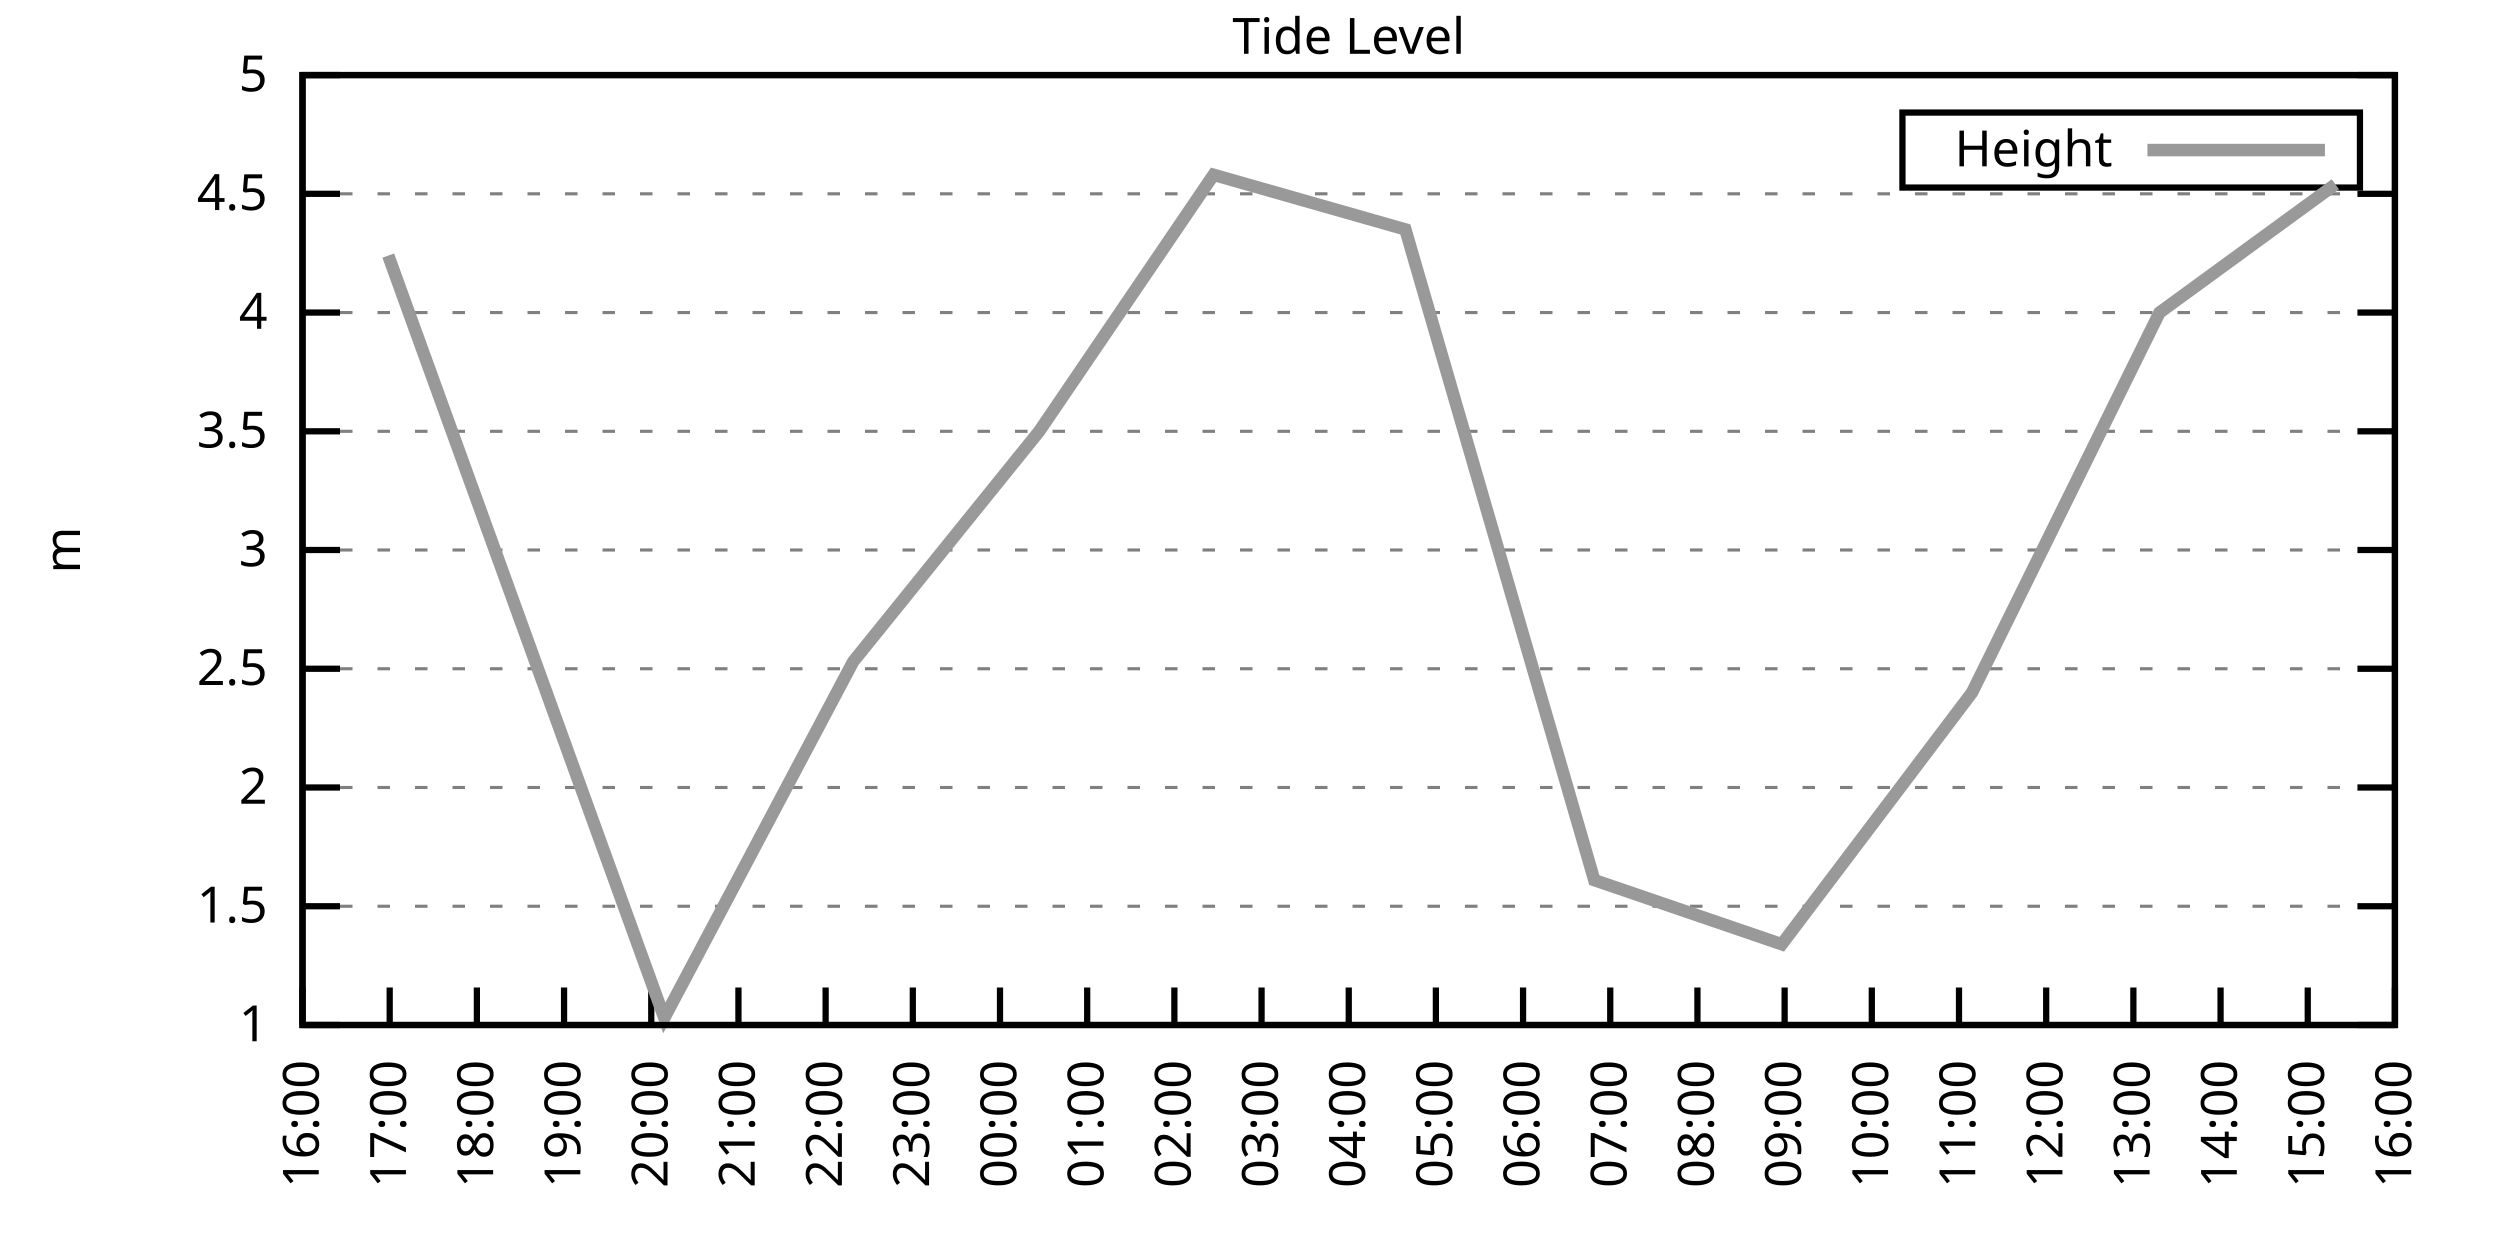
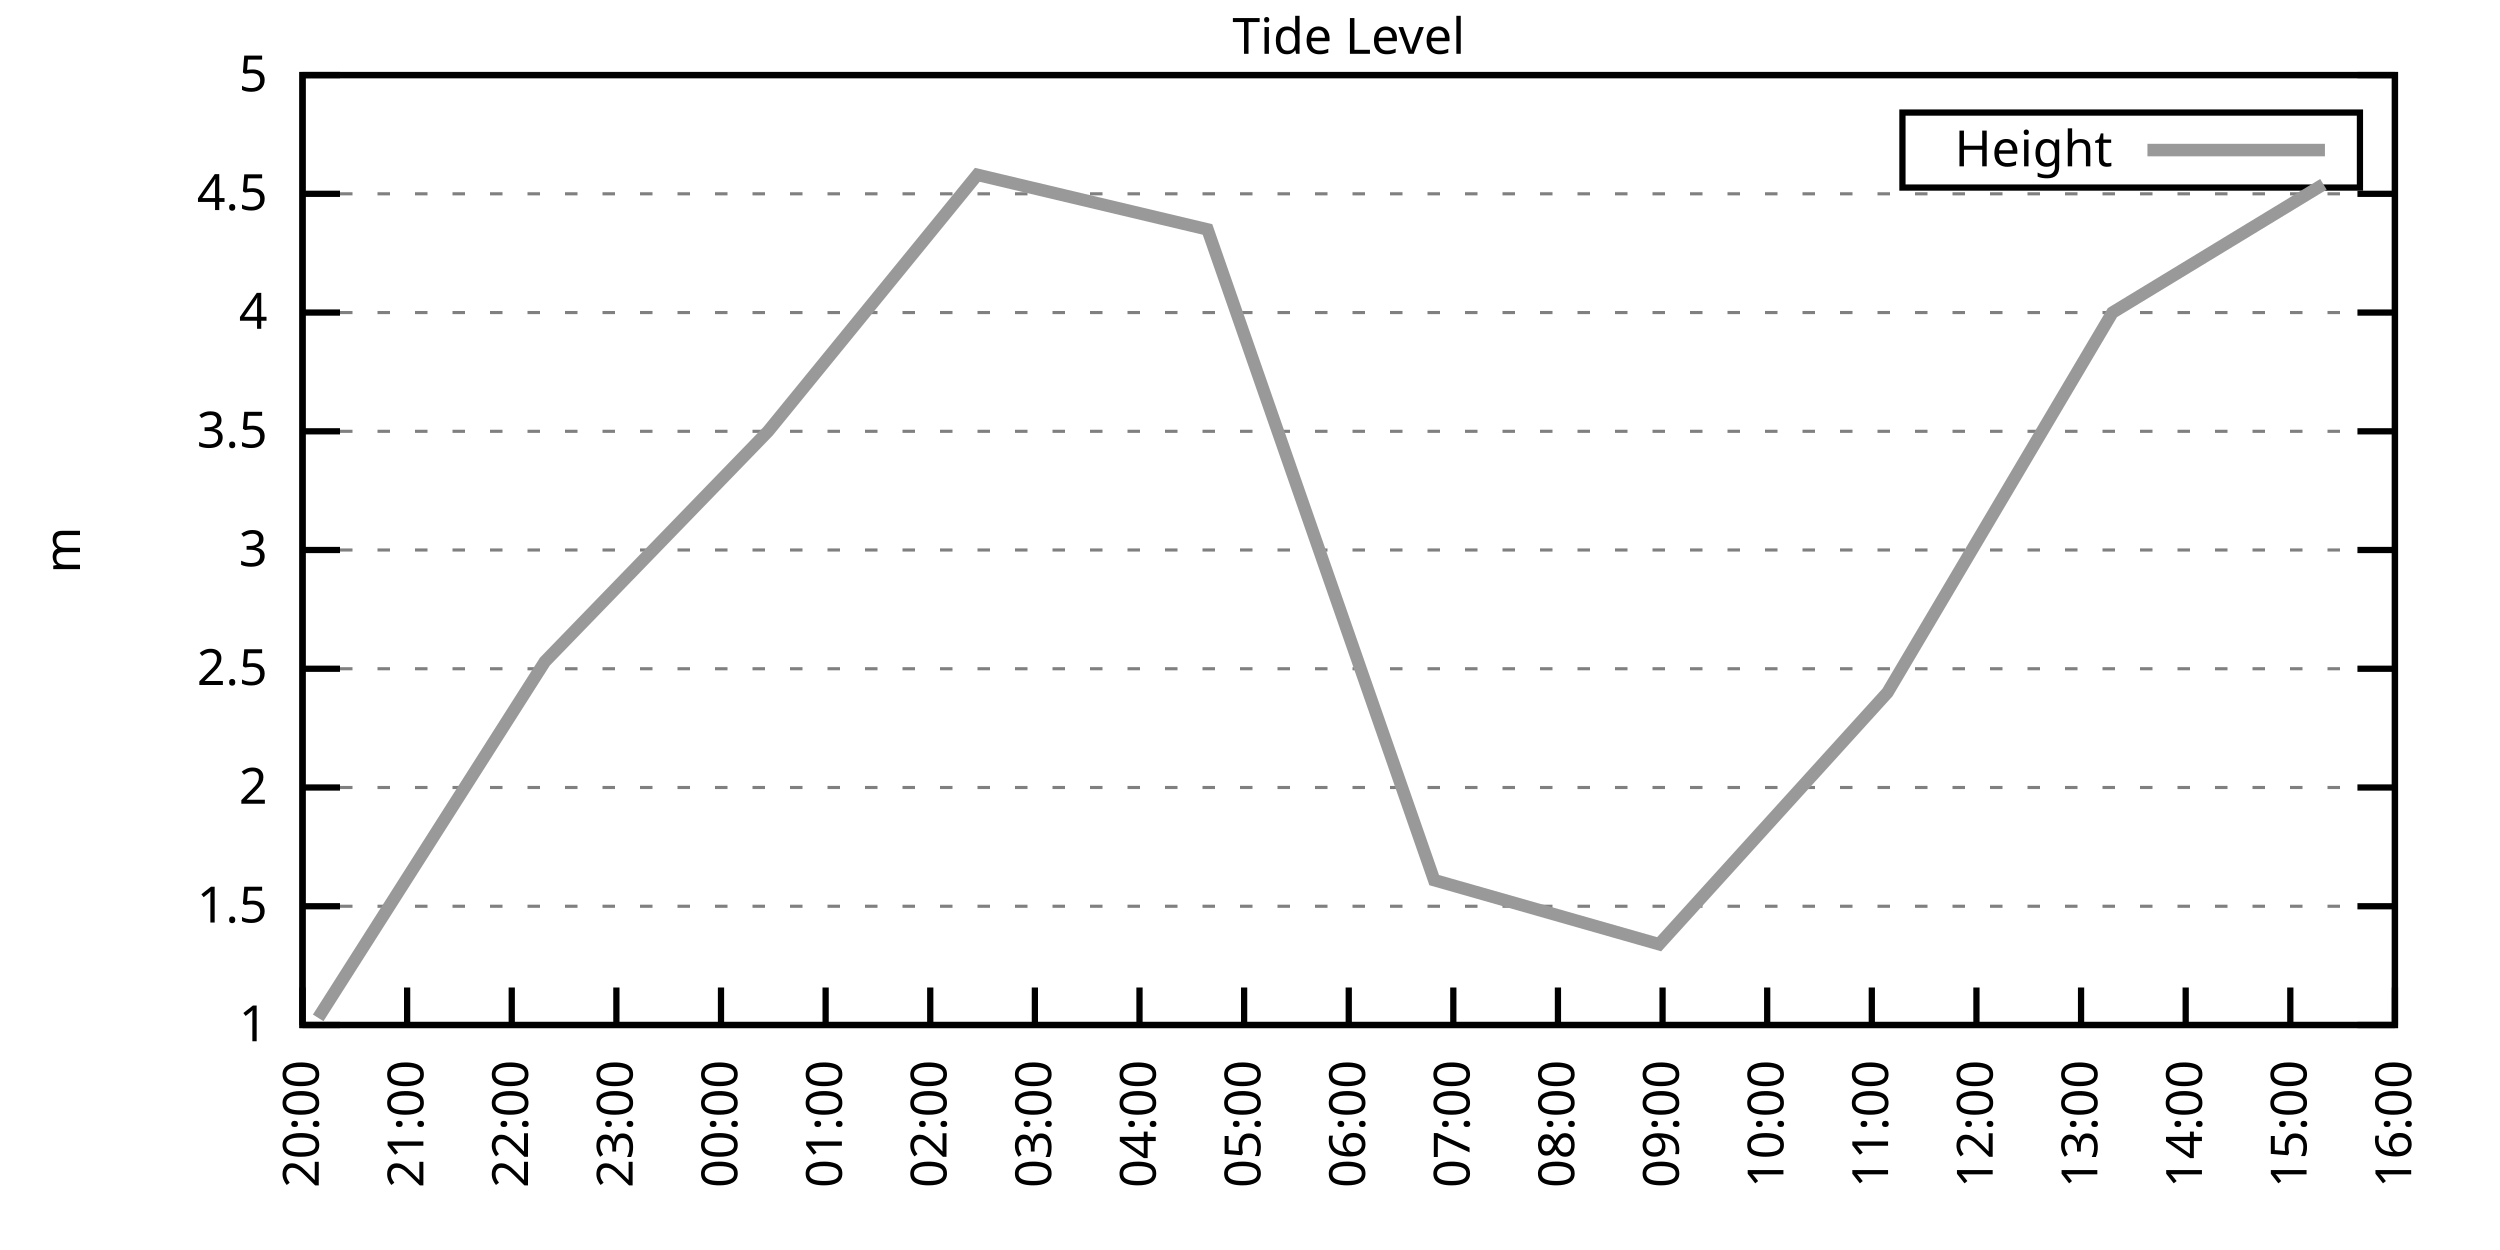
<svg xmlns="http://www.w3.org/2000/svg" xmlns:xlink="http://www.w3.org/1999/xlink" width="400" height="200" viewBox="0 0 400 200">
  <g id="gnuplot_canvas">
    <rect x="0" y="0" width="400" height="200" fill="none" />
    <defs>
      <circle id="gpDot" r="0.5" stroke-width="0.5" stroke="currentColor" />
      <path id="gpPt0" stroke-width="0.333" stroke="currentColor" d="M-1,0 h2 M0,-1 v2" />
      <path id="gpPt1" stroke-width="0.333" stroke="currentColor" d="M-1,-1 L1,1 M1,-1 L-1,1" />
      <path id="gpPt2" stroke-width="0.333" stroke="currentColor" d="M-1,0 L1,0 M0,-1 L0,1 M-1,-1 L1,1 M-1,1 L1,-1" />
      <rect id="gpPt3" stroke-width="0.333" stroke="currentColor" x="-1" y="-1" width="2" height="2" />
      <rect id="gpPt4" stroke-width="0.333" stroke="currentColor" fill="currentColor" x="-1" y="-1" width="2" height="2" />
      <circle id="gpPt5" stroke-width="0.333" stroke="currentColor" cx="0" cy="0" r="1" />
      <use xlink:href="#gpPt5" id="gpPt6" fill="currentColor" stroke="none" />
      <path id="gpPt7" stroke-width="0.333" stroke="currentColor" d="M0,-1.33 L-1.33,0.67 L1.33,0.67 z" />
      <use xlink:href="#gpPt7" id="gpPt8" fill="currentColor" stroke="none" />
      <use xlink:href="#gpPt7" id="gpPt9" stroke="currentColor" transform="rotate(180)" />
      <use xlink:href="#gpPt9" id="gpPt10" fill="currentColor" stroke="none" />
      <use xlink:href="#gpPt3" id="gpPt11" stroke="currentColor" transform="rotate(45)" />
      <use xlink:href="#gpPt11" id="gpPt12" fill="currentColor" stroke="none" />
      <path id="gpPt13" stroke-width="0.333" stroke="currentColor" d="M0,1.330 L1.265,0.411 L0.782,-1.067 L-0.782,-1.076 L-1.265,0.411 z" />
      <use xlink:href="#gpPt13" id="gpPt14" fill="currentColor" stroke="none" />
      <filter id="textbox" filterUnits="objectBoundingBox" x="0" y="0" height="1" width="1">
        <feFlood flood-color="white" flood-opacity="1" result="bgnd" />
        <feComposite in="SourceGraphic" in2="bgnd" operator="atop" />
      </filter>
      <filter id="greybox" filterUnits="objectBoundingBox" x="0" y="0" height="1" width="1">
        <feFlood flood-color="lightgrey" flood-opacity="1" result="grey" />
        <feComposite in="SourceGraphic" in2="grey" operator="atop" />
      </filter>
    </defs>
    <g fill="none" color="white" stroke="currentColor" stroke-width="1.00" stroke-linecap="butt" stroke-linejoin="miter">
</g>
    <g fill="none" color="black" stroke="currentColor" stroke-width="1.00" stroke-linecap="butt" stroke-linejoin="miter">
      <g stroke="none" shape-rendering="crispEdges">
        <polygon fill="rgb(255, 255, 255)" points="48.40,164.00 383.18,164.00 383.18,12.02 48.40,12.02 " />
      </g>
    </g>
    <g fill="none" color="black" stroke="currentColor" stroke-width="1.00" stroke-linecap="butt" stroke-linejoin="miter">
</g>
    <g fill="none" color="black" stroke="black" stroke-width="0.50" stroke-linecap="butt" stroke-linejoin="miter">
</g>
    <g fill="none" color="gray" stroke="currentColor" stroke-width="0.50" stroke-linecap="butt" stroke-linejoin="miter">
      <path stroke="gray" stroke-dasharray="2,4" class="gridline" d="M48.40,164.00 L383.19,164.00  " />
    </g>
    <g fill="none" color="gray" stroke="gray" stroke-width="1.00" stroke-linecap="butt" stroke-linejoin="miter">
</g>
    <g fill="none" color="black" stroke="currentColor" stroke-width="1.00" stroke-linecap="butt" stroke-linejoin="miter">
      <path stroke="black" d="M48.40,164.00 L54.40,164.00 M383.19,164.00 L377.19,164.00  " />
      <g transform="translate(42.80,166.60)" stroke="none" fill="black" font-family="Sans" font-size="8.00" text-anchor="end">
        <text>
          <tspan font-family="Sans"> 1</tspan>
        </text>
      </g>
    </g>
    <g fill="none" color="black" stroke="currentColor" stroke-width="1.00" stroke-linecap="butt" stroke-linejoin="miter">
</g>
    <g fill="none" color="black" stroke="black" stroke-width="0.50" stroke-linecap="butt" stroke-linejoin="miter">
</g>
    <g fill="none" color="gray" stroke="currentColor" stroke-width="0.50" stroke-linecap="butt" stroke-linejoin="miter">
      <path stroke="gray" stroke-dasharray="2,4" class="gridline" d="M48.40,145.00 L383.19,145.00  " />
    </g>
    <g fill="none" color="gray" stroke="gray" stroke-width="1.00" stroke-linecap="butt" stroke-linejoin="miter">
</g>
    <g fill="none" color="black" stroke="currentColor" stroke-width="1.00" stroke-linecap="butt" stroke-linejoin="miter">
      <path stroke="black" d="M48.40,145.00 L54.40,145.00 M383.19,145.00 L377.19,145.00  " />
      <g transform="translate(42.80,147.60)" stroke="none" fill="black" font-family="Sans" font-size="8.00" text-anchor="end">
        <text>
          <tspan font-family="Sans"> 1.5</tspan>
        </text>
      </g>
    </g>
    <g fill="none" color="black" stroke="currentColor" stroke-width="1.00" stroke-linecap="butt" stroke-linejoin="miter">
</g>
    <g fill="none" color="black" stroke="black" stroke-width="0.50" stroke-linecap="butt" stroke-linejoin="miter">
</g>
    <g fill="none" color="gray" stroke="currentColor" stroke-width="0.50" stroke-linecap="butt" stroke-linejoin="miter">
      <path stroke="gray" stroke-dasharray="2,4" class="gridline" d="M48.40,126.00 L383.19,126.00  " />
    </g>
    <g fill="none" color="gray" stroke="gray" stroke-width="1.00" stroke-linecap="butt" stroke-linejoin="miter">
</g>
    <g fill="none" color="black" stroke="currentColor" stroke-width="1.00" stroke-linecap="butt" stroke-linejoin="miter">
      <path stroke="black" d="M48.40,126.00 L54.40,126.00 M383.19,126.00 L377.19,126.00  " />
      <g transform="translate(42.80,128.60)" stroke="none" fill="black" font-family="Sans" font-size="8.00" text-anchor="end">
        <text>
          <tspan font-family="Sans"> 2</tspan>
        </text>
      </g>
    </g>
    <g fill="none" color="black" stroke="currentColor" stroke-width="1.00" stroke-linecap="butt" stroke-linejoin="miter">
</g>
    <g fill="none" color="black" stroke="black" stroke-width="0.50" stroke-linecap="butt" stroke-linejoin="miter">
</g>
    <g fill="none" color="gray" stroke="currentColor" stroke-width="0.50" stroke-linecap="butt" stroke-linejoin="miter">
      <path stroke="gray" stroke-dasharray="2,4" class="gridline" d="M48.40,107.00 L383.19,107.00  " />
    </g>
    <g fill="none" color="gray" stroke="gray" stroke-width="1.00" stroke-linecap="butt" stroke-linejoin="miter">
</g>
    <g fill="none" color="black" stroke="currentColor" stroke-width="1.00" stroke-linecap="butt" stroke-linejoin="miter">
      <path stroke="black" d="M48.40,107.00 L54.40,107.00 M383.19,107.00 L377.19,107.00  " />
      <g transform="translate(42.80,109.60)" stroke="none" fill="black" font-family="Sans" font-size="8.00" text-anchor="end">
        <text>
          <tspan font-family="Sans"> 2.5</tspan>
        </text>
      </g>
    </g>
    <g fill="none" color="black" stroke="currentColor" stroke-width="1.00" stroke-linecap="butt" stroke-linejoin="miter">
</g>
    <g fill="none" color="black" stroke="black" stroke-width="0.50" stroke-linecap="butt" stroke-linejoin="miter">
</g>
    <g fill="none" color="gray" stroke="currentColor" stroke-width="0.50" stroke-linecap="butt" stroke-linejoin="miter">
      <path stroke="gray" stroke-dasharray="2,4" class="gridline" d="M48.40,88.00 L383.19,88.00  " />
    </g>
    <g fill="none" color="gray" stroke="gray" stroke-width="1.00" stroke-linecap="butt" stroke-linejoin="miter">
</g>
    <g fill="none" color="black" stroke="currentColor" stroke-width="1.00" stroke-linecap="butt" stroke-linejoin="miter">
      <path stroke="black" d="M48.40,88.00 L54.40,88.00 M383.19,88.00 L377.19,88.00  " />
      <g transform="translate(42.80,90.60)" stroke="none" fill="black" font-family="Sans" font-size="8.00" text-anchor="end">
        <text>
          <tspan font-family="Sans"> 3</tspan>
        </text>
      </g>
    </g>
    <g fill="none" color="black" stroke="currentColor" stroke-width="1.00" stroke-linecap="butt" stroke-linejoin="miter">
</g>
    <g fill="none" color="black" stroke="black" stroke-width="0.50" stroke-linecap="butt" stroke-linejoin="miter">
</g>
    <g fill="none" color="gray" stroke="currentColor" stroke-width="0.50" stroke-linecap="butt" stroke-linejoin="miter">
      <path stroke="gray" stroke-dasharray="2,4" class="gridline" d="M48.40,69.01 L383.19,69.01  " />
    </g>
    <g fill="none" color="gray" stroke="gray" stroke-width="1.00" stroke-linecap="butt" stroke-linejoin="miter">
</g>
    <g fill="none" color="black" stroke="currentColor" stroke-width="1.00" stroke-linecap="butt" stroke-linejoin="miter">
      <path stroke="black" d="M48.40,69.01 L54.40,69.01 M383.19,69.01 L377.19,69.01  " />
      <g transform="translate(42.80,71.61)" stroke="none" fill="black" font-family="Sans" font-size="8.00" text-anchor="end">
        <text>
          <tspan font-family="Sans"> 3.5</tspan>
        </text>
      </g>
    </g>
    <g fill="none" color="black" stroke="currentColor" stroke-width="1.00" stroke-linecap="butt" stroke-linejoin="miter">
</g>
    <g fill="none" color="black" stroke="black" stroke-width="0.50" stroke-linecap="butt" stroke-linejoin="miter">
</g>
    <g fill="none" color="gray" stroke="currentColor" stroke-width="0.50" stroke-linecap="butt" stroke-linejoin="miter">
      <path stroke="gray" stroke-dasharray="2,4" class="gridline" d="M48.40,50.01 L383.19,50.01  " />
    </g>
    <g fill="none" color="gray" stroke="gray" stroke-width="1.00" stroke-linecap="butt" stroke-linejoin="miter">
</g>
    <g fill="none" color="black" stroke="currentColor" stroke-width="1.00" stroke-linecap="butt" stroke-linejoin="miter">
      <path stroke="black" d="M48.40,50.01 L54.40,50.01 M383.19,50.01 L377.19,50.01  " />
      <g transform="translate(42.80,52.61)" stroke="none" fill="black" font-family="Sans" font-size="8.00" text-anchor="end">
        <text>
          <tspan font-family="Sans"> 4</tspan>
        </text>
      </g>
    </g>
    <g fill="none" color="black" stroke="currentColor" stroke-width="1.00" stroke-linecap="butt" stroke-linejoin="miter">
</g>
    <g fill="none" color="black" stroke="black" stroke-width="0.50" stroke-linecap="butt" stroke-linejoin="miter">
</g>
    <g fill="none" color="gray" stroke="currentColor" stroke-width="0.50" stroke-linecap="butt" stroke-linejoin="miter">
      <path stroke="gray" stroke-dasharray="2,4" class="gridline" d="M48.40,31.01 L383.19,31.01  " />
    </g>
    <g fill="none" color="gray" stroke="gray" stroke-width="1.00" stroke-linecap="butt" stroke-linejoin="miter">
</g>
    <g fill="none" color="black" stroke="currentColor" stroke-width="1.00" stroke-linecap="butt" stroke-linejoin="miter">
      <path stroke="black" d="M48.40,31.01 L54.40,31.01 M383.19,31.01 L377.19,31.01  " />
      <g transform="translate(42.80,33.61)" stroke="none" fill="black" font-family="Sans" font-size="8.00" text-anchor="end">
        <text>
          <tspan font-family="Sans"> 4.5</tspan>
        </text>
      </g>
    </g>
    <g fill="none" color="black" stroke="currentColor" stroke-width="1.00" stroke-linecap="butt" stroke-linejoin="miter">
</g>
    <g fill="none" color="black" stroke="black" stroke-width="0.50" stroke-linecap="butt" stroke-linejoin="miter">
</g>
    <g fill="none" color="gray" stroke="currentColor" stroke-width="0.50" stroke-linecap="butt" stroke-linejoin="miter">
      <path stroke="gray" stroke-dasharray="2,4" class="gridline" d="M48.40,12.01 L383.19,12.01  " />
    </g>
    <g fill="none" color="gray" stroke="gray" stroke-width="1.00" stroke-linecap="butt" stroke-linejoin="miter">
</g>
    <g fill="none" color="black" stroke="currentColor" stroke-width="1.00" stroke-linecap="butt" stroke-linejoin="miter">
      <path stroke="black" d="M48.40,12.01 L54.40,12.01 M383.19,12.01 L377.19,12.01  " />
      <g transform="translate(42.80,14.61)" stroke="none" fill="black" font-family="Sans" font-size="8.00" text-anchor="end">
        <text>
          <tspan font-family="Sans"> 5</tspan>
        </text>
      </g>
    </g>
    <g fill="none" color="black" stroke="currentColor" stroke-width="1.00" stroke-linecap="butt" stroke-linejoin="miter">
      <path stroke="black" d="M48.40,164.00 L48.40,158.00  " />
      <g transform="translate(51.00,169.60) rotate(270.00)" stroke="none" fill="black" font-family="Sans" font-size="8.00" text-anchor="end">
        <text>
-           <tspan font-family="Sans">16:00</tspan>
-         </text>
-       </g>
-     </g>
-     <g fill="none" color="black" stroke="currentColor" stroke-width="1.00" stroke-linecap="butt" stroke-linejoin="miter">
-       <path stroke="black" d="M62.35,164.00 L62.35,158.00  " />
-       <g transform="translate(64.95,169.60) rotate(270.00)" stroke="none" fill="black" font-family="Sans" font-size="8.00" text-anchor="end">
-         <text>
-           <tspan font-family="Sans">17:00</tspan>
-         </text>
-       </g>
-     </g>
-     <g fill="none" color="black" stroke="currentColor" stroke-width="1.00" stroke-linecap="butt" stroke-linejoin="miter">
-       <path stroke="black" d="M76.30,164.00 L76.30,158.00  " />
-       <g transform="translate(78.90,169.60) rotate(270.00)" stroke="none" fill="black" font-family="Sans" font-size="8.00" text-anchor="end">
-         <text>
-           <tspan font-family="Sans">18:00</tspan>
-         </text>
-       </g>
-     </g>
-     <g fill="none" color="black" stroke="currentColor" stroke-width="1.00" stroke-linecap="butt" stroke-linejoin="miter">
-       <path stroke="black" d="M90.25,164.00 L90.25,158.00  " />
-       <g transform="translate(92.85,169.60) rotate(270.00)" stroke="none" fill="black" font-family="Sans" font-size="8.00" text-anchor="end">
-         <text>
-           <tspan font-family="Sans">19:00</tspan>
-         </text>
-       </g>
-     </g>
-     <g fill="none" color="black" stroke="currentColor" stroke-width="1.00" stroke-linecap="butt" stroke-linejoin="miter">
-       <path stroke="black" d="M104.20,164.00 L104.20,158.00  " />
-       <g transform="translate(106.80,169.60) rotate(270.00)" stroke="none" fill="black" font-family="Sans" font-size="8.00" text-anchor="end">
-         <text>
          <tspan font-family="Sans">20:00</tspan>
        </text>
      </g>
    </g>
    <g fill="none" color="black" stroke="currentColor" stroke-width="1.00" stroke-linecap="butt" stroke-linejoin="miter">
-       <path stroke="black" d="M118.15,164.00 L118.15,158.00  " />
-       <g transform="translate(120.75,169.60) rotate(270.00)" stroke="none" fill="black" font-family="Sans" font-size="8.00" text-anchor="end">
+       <path stroke="black" d="M65.14,164.00 L65.14,158.00  " />
+       <g transform="translate(67.74,169.60) rotate(270.00)" stroke="none" fill="black" font-family="Sans" font-size="8.00" text-anchor="end">
        <text>
          <tspan font-family="Sans">21:00</tspan>
+         </text>
+       </g>
+     </g>
+     <g fill="none" color="black" stroke="currentColor" stroke-width="1.00" stroke-linecap="butt" stroke-linejoin="miter">
+       <path stroke="black" d="M81.88,164.00 L81.88,158.00  " />
+       <g transform="translate(84.48,169.60) rotate(270.00)" stroke="none" fill="black" font-family="Sans" font-size="8.00" text-anchor="end">
+         <text>
+           <tspan font-family="Sans">22:00</tspan>
+         </text>
+       </g>
+     </g>
+     <g fill="none" color="black" stroke="currentColor" stroke-width="1.00" stroke-linecap="butt" stroke-linejoin="miter">
+       <path stroke="black" d="M98.62,164.00 L98.62,158.00  " />
+       <g transform="translate(101.22,169.60) rotate(270.00)" stroke="none" fill="black" font-family="Sans" font-size="8.00" text-anchor="end">
+         <text>
+           <tspan font-family="Sans">23:00</tspan>
+         </text>
+       </g>
+     </g>
+     <g fill="none" color="black" stroke="currentColor" stroke-width="1.00" stroke-linecap="butt" stroke-linejoin="miter">
+       <path stroke="black" d="M115.36,164.00 L115.36,158.00  " />
+       <g transform="translate(117.96,169.60) rotate(270.00)" stroke="none" fill="black" font-family="Sans" font-size="8.00" text-anchor="end">
+         <text>
+           <tspan font-family="Sans">00:00</tspan>
        </text>
      </g>
    </g>
    <g fill="none" color="black" stroke="currentColor" stroke-width="1.00" stroke-linecap="butt" stroke-linejoin="miter">
      <path stroke="black" d="M132.10,164.00 L132.10,158.00  " />
      <g transform="translate(134.70,169.60) rotate(270.00)" stroke="none" fill="black" font-family="Sans" font-size="8.00" text-anchor="end">
        <text>
-           <tspan font-family="Sans">22:00</tspan>
-         </text>
-       </g>
-     </g>
-     <g fill="none" color="black" stroke="currentColor" stroke-width="1.00" stroke-linecap="butt" stroke-linejoin="miter">
-       <path stroke="black" d="M146.05,164.00 L146.05,158.00  " />
-       <g transform="translate(148.65,169.60) rotate(270.00)" stroke="none" fill="black" font-family="Sans" font-size="8.00" text-anchor="end">
-         <text>
-           <tspan font-family="Sans">23:00</tspan>
-         </text>
-       </g>
-     </g>
-     <g fill="none" color="black" stroke="currentColor" stroke-width="1.00" stroke-linecap="butt" stroke-linejoin="miter">
-       <path stroke="black" d="M160.00,164.00 L160.00,158.00  " />
-       <g transform="translate(162.60,169.60) rotate(270.00)" stroke="none" fill="black" font-family="Sans" font-size="8.00" text-anchor="end">
-         <text>
-           <tspan font-family="Sans">00:00</tspan>
-         </text>
-       </g>
-     </g>
-     <g fill="none" color="black" stroke="currentColor" stroke-width="1.00" stroke-linecap="butt" stroke-linejoin="miter">
-       <path stroke="black" d="M173.95,164.00 L173.95,158.00  " />
-       <g transform="translate(176.55,169.60) rotate(270.00)" stroke="none" fill="black" font-family="Sans" font-size="8.00" text-anchor="end">
-         <text>
          <tspan font-family="Sans">01:00</tspan>
        </text>
      </g>
    </g>
    <g fill="none" color="black" stroke="currentColor" stroke-width="1.00" stroke-linecap="butt" stroke-linejoin="miter">
-       <path stroke="black" d="M187.90,164.00 L187.90,158.00  " />
-       <g transform="translate(190.50,169.60) rotate(270.00)" stroke="none" fill="black" font-family="Sans" font-size="8.00" text-anchor="end">
+       <path stroke="black" d="M148.84,164.00 L148.84,158.00  " />
+       <g transform="translate(151.44,169.60) rotate(270.00)" stroke="none" fill="black" font-family="Sans" font-size="8.00" text-anchor="end">
        <text>
          <tspan font-family="Sans">02:00</tspan>
        </text>
      </g>
    </g>
    <g fill="none" color="black" stroke="currentColor" stroke-width="1.00" stroke-linecap="butt" stroke-linejoin="miter">
-       <path stroke="black" d="M201.85,164.00 L201.85,158.00  " />
-       <g transform="translate(204.45,169.60) rotate(270.00)" stroke="none" fill="black" font-family="Sans" font-size="8.00" text-anchor="end">
+       <path stroke="black" d="M165.58,164.00 L165.58,158.00  " />
+       <g transform="translate(168.18,169.60) rotate(270.00)" stroke="none" fill="black" font-family="Sans" font-size="8.00" text-anchor="end">
        <text>
          <tspan font-family="Sans">03:00</tspan>
+         </text>
+       </g>
+     </g>
+     <g fill="none" color="black" stroke="currentColor" stroke-width="1.00" stroke-linecap="butt" stroke-linejoin="miter">
+       <path stroke="black" d="M182.32,164.00 L182.32,158.00  " />
+       <g transform="translate(184.92,169.60) rotate(270.00)" stroke="none" fill="black" font-family="Sans" font-size="8.00" text-anchor="end">
+         <text>
+           <tspan font-family="Sans">04:00</tspan>
+         </text>
+       </g>
+     </g>
+     <g fill="none" color="black" stroke="currentColor" stroke-width="1.00" stroke-linecap="butt" stroke-linejoin="miter">
+       <path stroke="black" d="M199.06,164.00 L199.06,158.00  " />
+       <g transform="translate(201.66,169.60) rotate(270.00)" stroke="none" fill="black" font-family="Sans" font-size="8.00" text-anchor="end">
+         <text>
+           <tspan font-family="Sans">05:00</tspan>
        </text>
      </g>
    </g>
    <g fill="none" color="black" stroke="currentColor" stroke-width="1.00" stroke-linecap="butt" stroke-linejoin="miter">
      <path stroke="black" d="M215.80,164.00 L215.80,158.00  " />
      <g transform="translate(218.40,169.60) rotate(270.00)" stroke="none" fill="black" font-family="Sans" font-size="8.00" text-anchor="end">
        <text>
-           <tspan font-family="Sans">04:00</tspan>
-         </text>
-       </g>
-     </g>
-     <g fill="none" color="black" stroke="currentColor" stroke-width="1.00" stroke-linecap="butt" stroke-linejoin="miter">
-       <path stroke="black" d="M229.74,164.00 L229.74,158.00  " />
-       <g transform="translate(232.34,169.60) rotate(270.00)" stroke="none" fill="black" font-family="Sans" font-size="8.00" text-anchor="end">
-         <text>
-           <tspan font-family="Sans">05:00</tspan>
-         </text>
-       </g>
-     </g>
-     <g fill="none" color="black" stroke="currentColor" stroke-width="1.00" stroke-linecap="butt" stroke-linejoin="miter">
-       <path stroke="black" d="M243.69,164.00 L243.69,158.00  " />
-       <g transform="translate(246.29,169.60) rotate(270.00)" stroke="none" fill="black" font-family="Sans" font-size="8.00" text-anchor="end">
-         <text>
          <tspan font-family="Sans">06:00</tspan>
        </text>
      </g>
    </g>
    <g fill="none" color="black" stroke="currentColor" stroke-width="1.00" stroke-linecap="butt" stroke-linejoin="miter">
-       <path stroke="black" d="M257.64,164.00 L257.64,158.00  " />
-       <g transform="translate(260.24,169.60) rotate(270.00)" stroke="none" fill="black" font-family="Sans" font-size="8.00" text-anchor="end">
+       <path stroke="black" d="M232.53,164.00 L232.53,158.00  " />
+       <g transform="translate(235.13,169.60) rotate(270.00)" stroke="none" fill="black" font-family="Sans" font-size="8.00" text-anchor="end">
        <text>
          <tspan font-family="Sans">07:00</tspan>
        </text>
      </g>
    </g>
    <g fill="none" color="black" stroke="currentColor" stroke-width="1.00" stroke-linecap="butt" stroke-linejoin="miter">
-       <path stroke="black" d="M271.59,164.00 L271.59,158.00  " />
-       <g transform="translate(274.19,169.60) rotate(270.00)" stroke="none" fill="black" font-family="Sans" font-size="8.00" text-anchor="end">
+       <path stroke="black" d="M249.27,164.00 L249.27,158.00  " />
+       <g transform="translate(251.87,169.60) rotate(270.00)" stroke="none" fill="black" font-family="Sans" font-size="8.00" text-anchor="end">
        <text>
          <tspan font-family="Sans">08:00</tspan>
        </text>
      </g>
    </g>
    <g fill="none" color="black" stroke="currentColor" stroke-width="1.00" stroke-linecap="butt" stroke-linejoin="miter">
-       <path stroke="black" d="M285.54,164.00 L285.54,158.00  " />
-       <g transform="translate(288.14,169.60) rotate(270.00)" stroke="none" fill="black" font-family="Sans" font-size="8.00" text-anchor="end">
+       <path stroke="black" d="M266.01,164.00 L266.01,158.00  " />
+       <g transform="translate(268.61,169.60) rotate(270.00)" stroke="none" fill="black" font-family="Sans" font-size="8.00" text-anchor="end">
        <text>
          <tspan font-family="Sans">09:00</tspan>
+         </text>
+       </g>
+     </g>
+     <g fill="none" color="black" stroke="currentColor" stroke-width="1.00" stroke-linecap="butt" stroke-linejoin="miter">
+       <path stroke="black" d="M282.75,164.00 L282.75,158.00  " />
+       <g transform="translate(285.35,169.60) rotate(270.00)" stroke="none" fill="black" font-family="Sans" font-size="8.00" text-anchor="end">
+         <text>
+           <tspan font-family="Sans">10:00</tspan>
        </text>
      </g>
    </g>
    <g fill="none" color="black" stroke="currentColor" stroke-width="1.00" stroke-linecap="butt" stroke-linejoin="miter">
      <path stroke="black" d="M299.49,164.00 L299.49,158.00  " />
      <g transform="translate(302.09,169.60) rotate(270.00)" stroke="none" fill="black" font-family="Sans" font-size="8.00" text-anchor="end">
        <text>
-           <tspan font-family="Sans">10:00</tspan>
-         </text>
-       </g>
-     </g>
-     <g fill="none" color="black" stroke="currentColor" stroke-width="1.00" stroke-linecap="butt" stroke-linejoin="miter">
-       <path stroke="black" d="M313.44,164.00 L313.44,158.00  " />
-       <g transform="translate(316.04,169.60) rotate(270.00)" stroke="none" fill="black" font-family="Sans" font-size="8.00" text-anchor="end">
-         <text>
          <tspan font-family="Sans">11:00</tspan>
        </text>
      </g>
    </g>
    <g fill="none" color="black" stroke="currentColor" stroke-width="1.00" stroke-linecap="butt" stroke-linejoin="miter">
-       <path stroke="black" d="M327.39,164.00 L327.39,158.00  " />
-       <g transform="translate(329.99,169.60) rotate(270.00)" stroke="none" fill="black" font-family="Sans" font-size="8.00" text-anchor="end">
+       <path stroke="black" d="M316.23,164.00 L316.23,158.00  " />
+       <g transform="translate(318.83,169.60) rotate(270.00)" stroke="none" fill="black" font-family="Sans" font-size="8.00" text-anchor="end">
        <text>
          <tspan font-family="Sans">12:00</tspan>
        </text>
      </g>
    </g>
    <g fill="none" color="black" stroke="currentColor" stroke-width="1.00" stroke-linecap="butt" stroke-linejoin="miter">
-       <path stroke="black" d="M341.34,164.00 L341.34,158.00  " />
-       <g transform="translate(343.94,169.60) rotate(270.00)" stroke="none" fill="black" font-family="Sans" font-size="8.00" text-anchor="end">
+       <path stroke="black" d="M332.97,164.00 L332.97,158.00  " />
+       <g transform="translate(335.57,169.60) rotate(270.00)" stroke="none" fill="black" font-family="Sans" font-size="8.00" text-anchor="end">
        <text>
          <tspan font-family="Sans">13:00</tspan>
        </text>
      </g>
    </g>
    <g fill="none" color="black" stroke="currentColor" stroke-width="1.00" stroke-linecap="butt" stroke-linejoin="miter">
-       <path stroke="black" d="M355.29,164.00 L355.29,158.00  " />
-       <g transform="translate(357.89,169.60) rotate(270.00)" stroke="none" fill="black" font-family="Sans" font-size="8.00" text-anchor="end">
+       <path stroke="black" d="M349.71,164.00 L349.71,158.00  " />
+       <g transform="translate(352.31,169.60) rotate(270.00)" stroke="none" fill="black" font-family="Sans" font-size="8.00" text-anchor="end">
        <text>
          <tspan font-family="Sans">14:00</tspan>
        </text>
      </g>
    </g>
    <g fill="none" color="black" stroke="currentColor" stroke-width="1.00" stroke-linecap="butt" stroke-linejoin="miter">
-       <path stroke="black" d="M369.24,164.00 L369.24,158.00  " />
-       <g transform="translate(371.84,169.60) rotate(270.00)" stroke="none" fill="black" font-family="Sans" font-size="8.00" text-anchor="end">
+       <path stroke="black" d="M366.45,164.00 L366.45,158.00  " />
+       <g transform="translate(369.05,169.60) rotate(270.00)" stroke="none" fill="black" font-family="Sans" font-size="8.00" text-anchor="end">
        <text>
          <tspan font-family="Sans">15:00</tspan>
        </text>
      </g>
    </g>
    <g fill="none" color="black" stroke="currentColor" stroke-width="1.00" stroke-linecap="butt" stroke-linejoin="miter">
      <path stroke="black" d="M383.19,164.00 L383.19,158.00  " />
      <g transform="translate(385.79,169.60) rotate(270.00)" stroke="none" fill="black" font-family="Sans" font-size="8.00" text-anchor="end">
        <text>
          <tspan font-family="Sans">16:00</tspan>
        </text>
      </g>
    </g>
    <g fill="none" color="black" stroke="currentColor" stroke-width="1.00" stroke-linecap="butt" stroke-linejoin="miter">
</g>
    <g fill="none" color="black" stroke="currentColor" stroke-width="1.00" stroke-linecap="butt" stroke-linejoin="miter">
      <path stroke="black" d="M48.40,12.01 L48.40,164.00 L383.19,164.00 L383.19,12.01 L48.40,12.01 Z  " />
    </g>
    <g fill="none" color="black" stroke="currentColor" stroke-width="1.00" stroke-linecap="butt" stroke-linejoin="miter">
</g>
    <g fill="none" color="black" stroke="currentColor" stroke-width="1.00" stroke-linecap="butt" stroke-linejoin="miter">
      <path stroke="black" d="M304.39,30.01 L304.39,18.01 L377.59,18.01 L377.59,30.01 L304.39,30.01 Z  " />
    </g>
    <g id="Tide_level_plot_1">
      <g fill="none" color="white" stroke="black" stroke-width="2.00" stroke-linecap="butt" stroke-linejoin="miter">
</g>
      <g fill="none" color="black" stroke="currentColor" stroke-width="2.00" stroke-linecap="butt" stroke-linejoin="miter">
        <g transform="translate(337.99,26.61)" stroke="none" fill="black" font-family="Sans" font-size="8.00" text-anchor="end">
          <text>
            <tspan font-family="Sans">Height</tspan>
          </text>
        </g>
      </g>
      <g fill="none" color="black" stroke="currentColor" stroke-width="2.00" stroke-linecap="butt" stroke-linejoin="miter">
-         <path stroke="rgb(153, 153, 153)" d="M343.59,24.01 L371.99,24.01 M62.12,40.89 L106.29,162.86 L136.51,105.86 L166.27,69.01 L194.17,27.97 L224.86,36.71   L255.09,140.82 L285.08,151.08 L315.53,110.80 L345.53,50.01 L373.66,29.49  " />
+         <path stroke="rgb(153, 153, 153)" d="M343.59,24.01 L371.99,24.01 M50.91,162.86 L87.18,105.86 L122.89,69.01 L156.37,27.97 L193.20,36.71 L229.47,140.82   L265.46,151.08 L302.00,110.80 L337.99,50.01 L371.75,29.49  " />
      </g>
    </g>
    <g fill="none" color="black" stroke="currentColor" stroke-width="2.00" stroke-linecap="butt" stroke-linejoin="miter">
</g>
    <g fill="none" color="black" stroke="black" stroke-width="1.00" stroke-linecap="butt" stroke-linejoin="miter">
</g>
    <g fill="none" color="black" stroke="currentColor" stroke-width="1.00" stroke-linecap="butt" stroke-linejoin="miter">
      <path stroke="black" d="M48.40,12.01 L48.40,164.00 L383.19,164.00 L383.19,12.01 L48.40,12.01 Z  " />
      <g transform="translate(12.80,88.01) rotate(270.00)" stroke="none" fill="black" font-family="Sans" font-size="8.00" text-anchor="middle">
        <text>
          <tspan font-family="Sans">m</tspan>
        </text>
      </g>
    </g>
    <g fill="none" color="black" stroke="currentColor" stroke-width="1.00" stroke-linecap="butt" stroke-linejoin="miter">
</g>
    <g fill="none" color="black" stroke="currentColor" stroke-width="1.00" stroke-linecap="butt" stroke-linejoin="miter">
      <g transform="translate(215.79,8.61)" stroke="none" fill="black" font-family="Sans" font-size="8.00" text-anchor="middle">
        <text>
          <tspan font-family="Sans">Tide Level</tspan>
        </text>
      </g>
    </g>
    <g fill="none" color="black" stroke="currentColor" stroke-width="1.00" stroke-linecap="butt" stroke-linejoin="miter">
</g>
  </g>
</svg>
